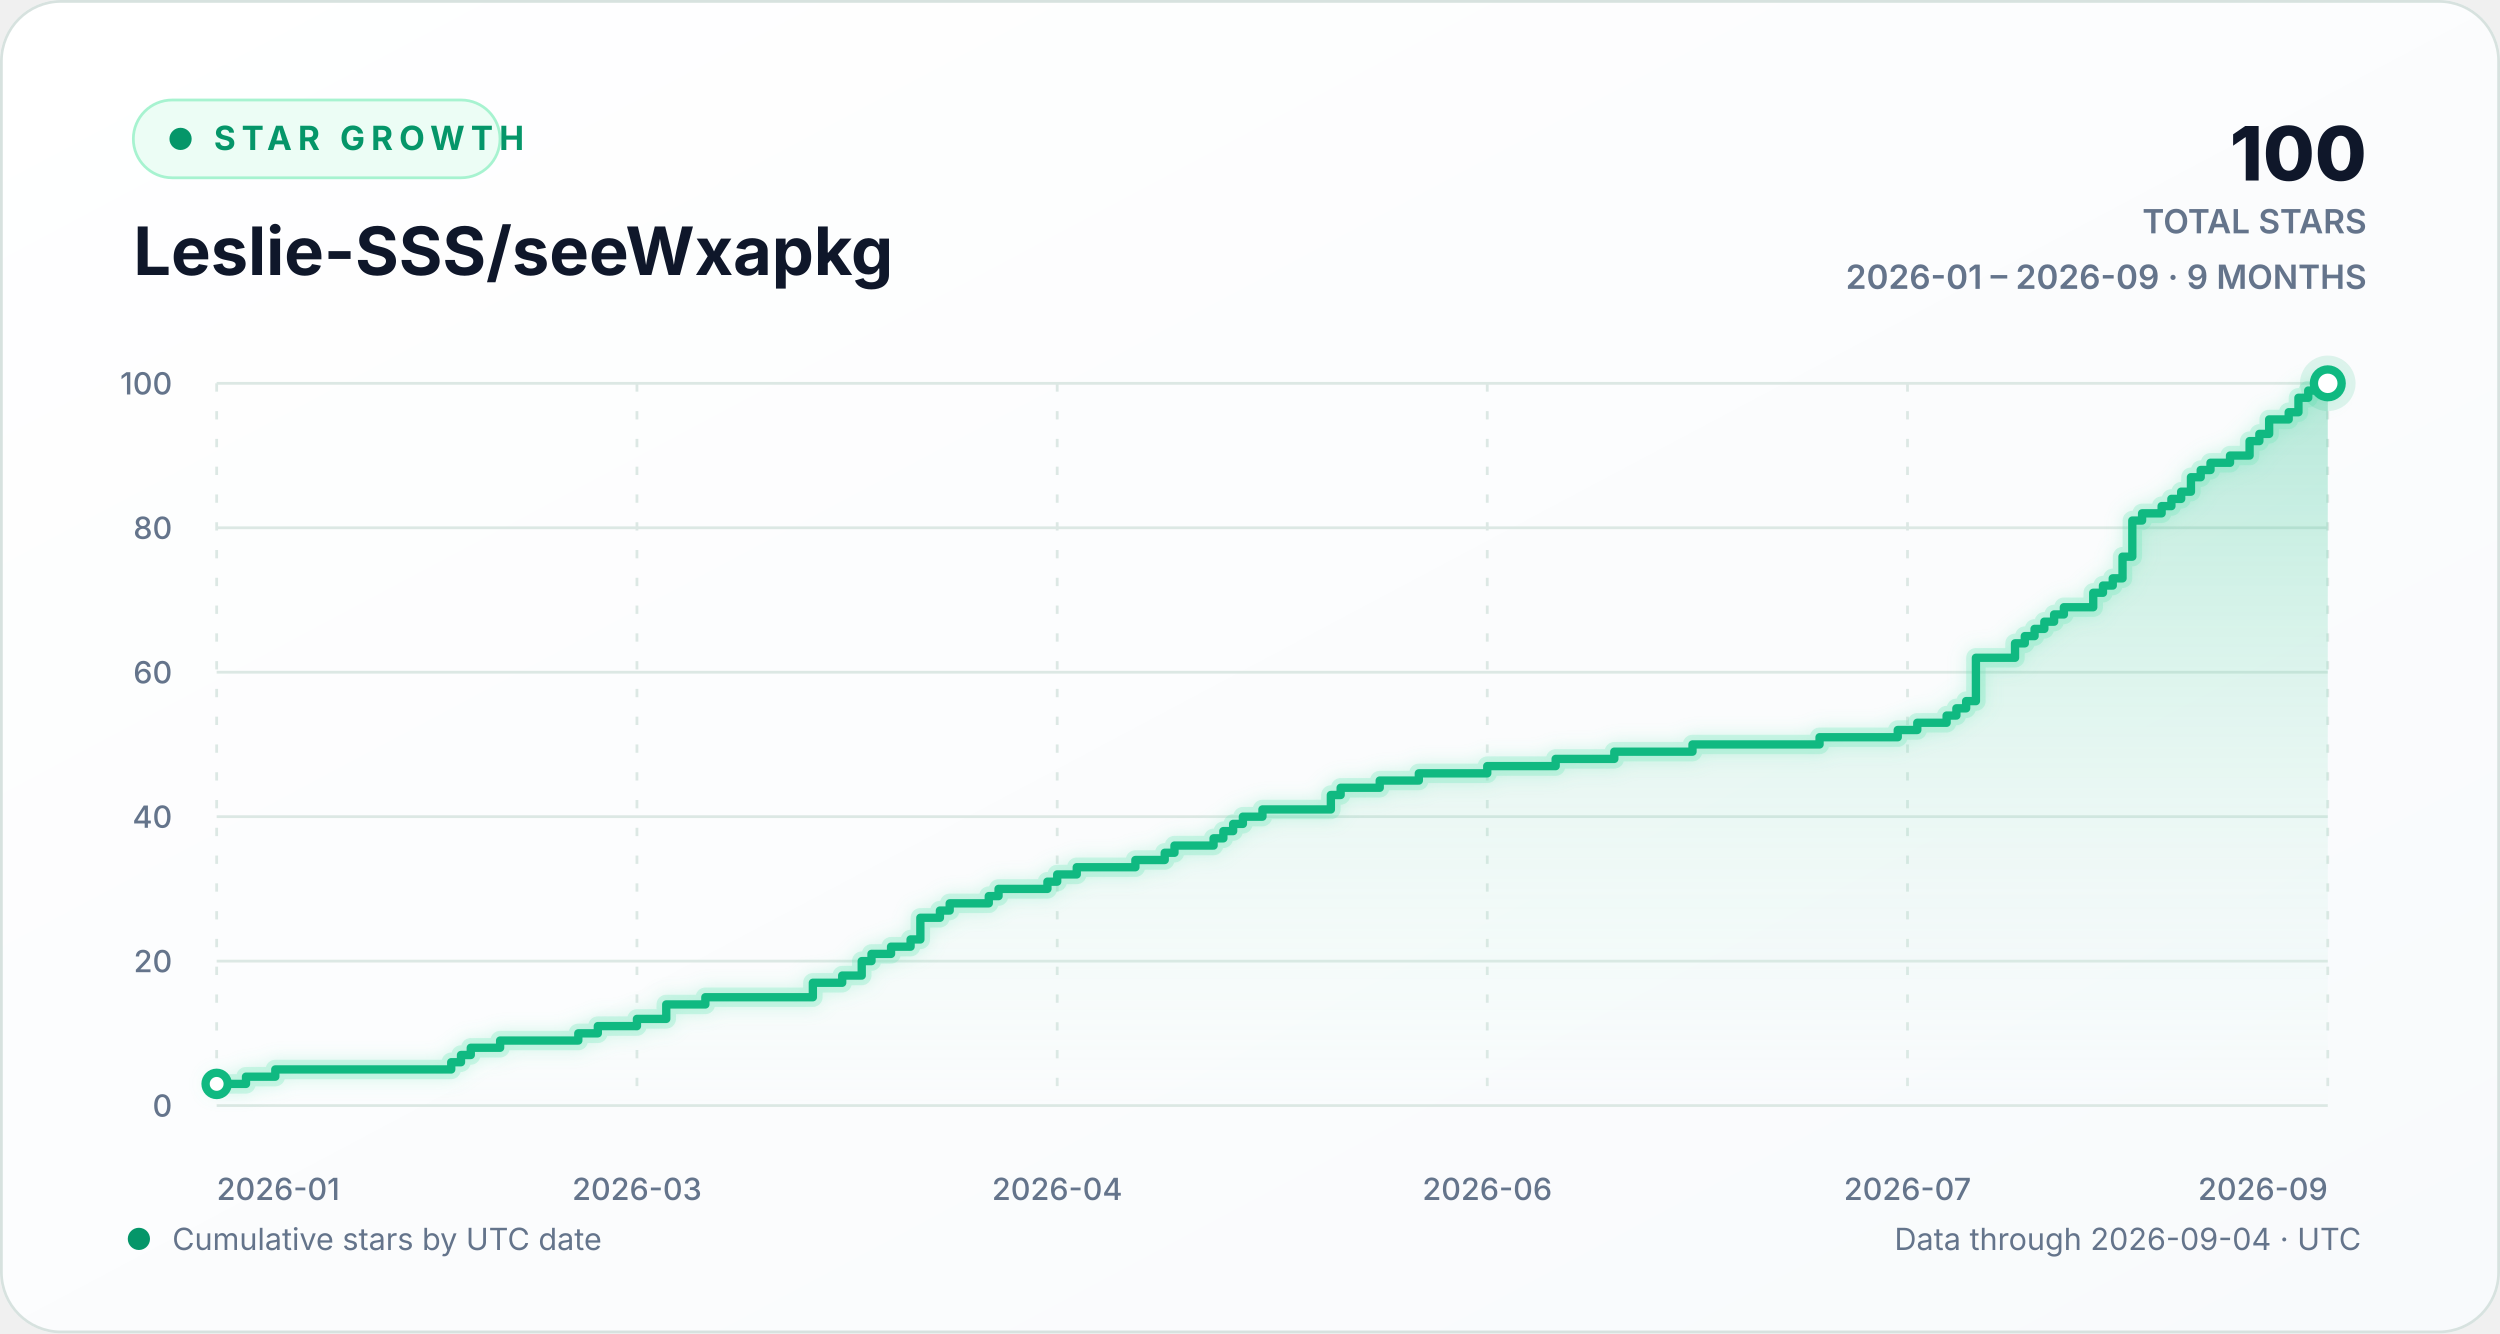
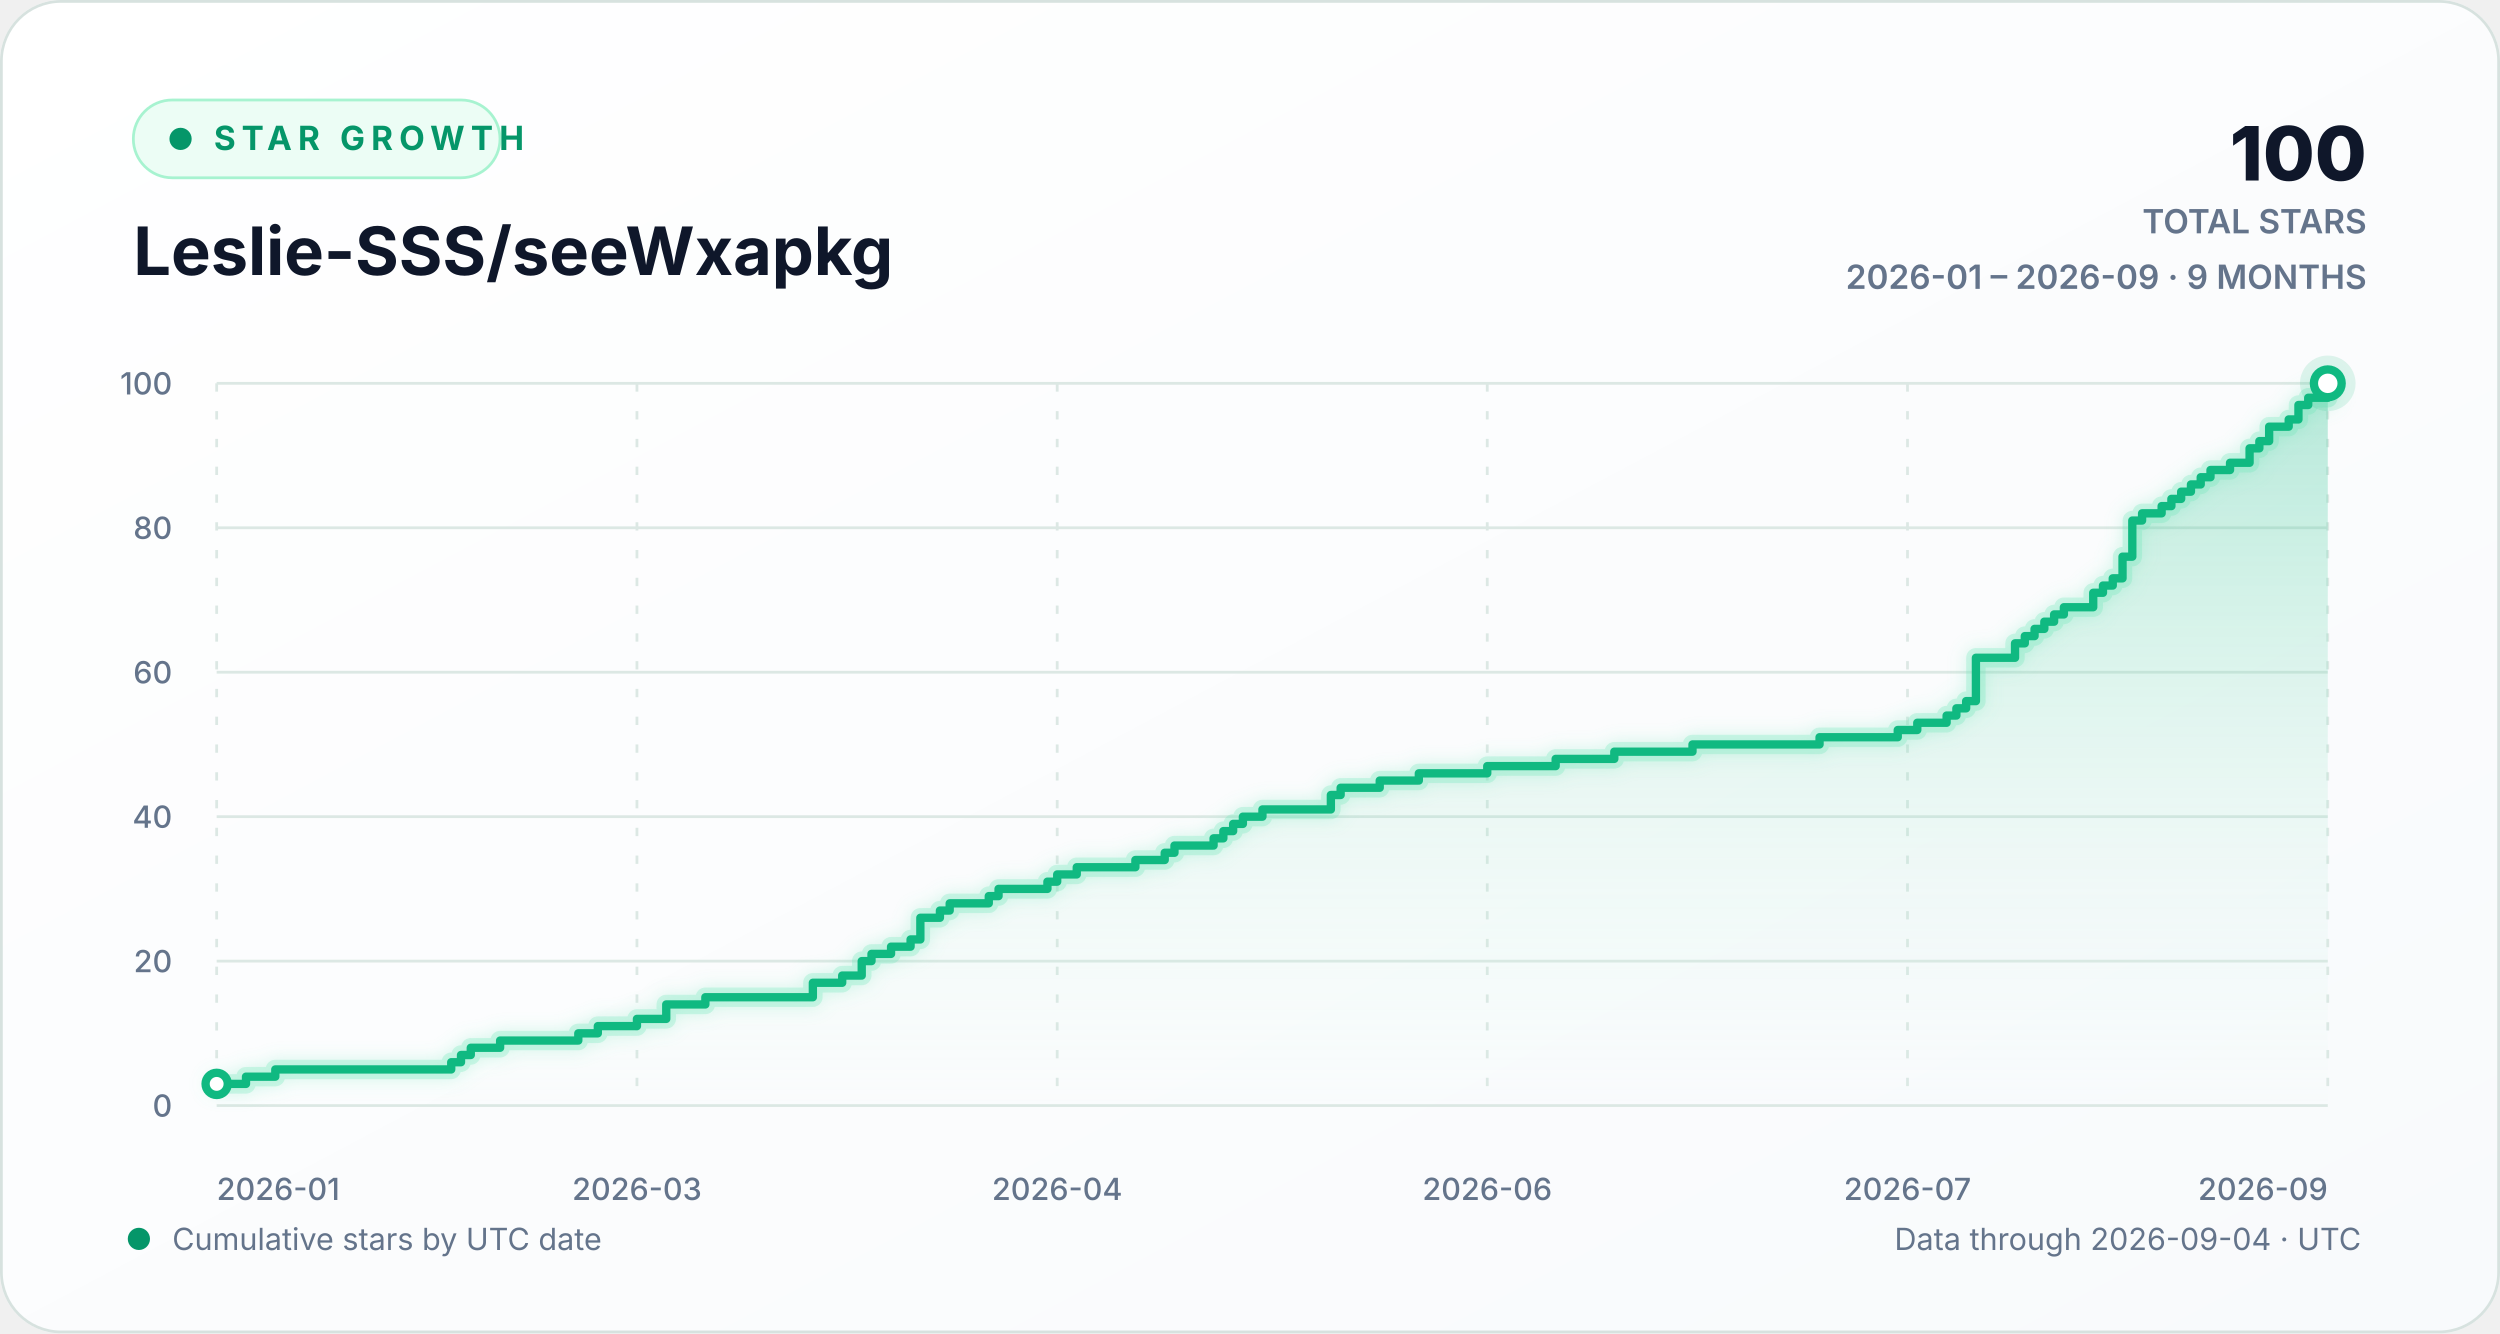
<svg xmlns="http://www.w3.org/2000/svg" width="900" height="480" viewBox="0 0 900 480" role="img" aria-labelledby="chart-title chart-description">
  <defs>
    <linearGradient id="background-gradient" x1="0" y1="0" x2="1" y2="1">
      <stop offset="0" stop-color="#ffffff" />
      <stop offset="1" stop-color="#f8fafc" />
    </linearGradient>
    <linearGradient id="area-gradient" x1="0" y1="0" x2="0" y2="1">
      <stop offset="0" stop-color="#10b981" stop-opacity="0.30" />
      <stop offset="1" stop-color="#d1fae5" stop-opacity="0.02" />
    </linearGradient>
    <filter id="line-glow" x="-20%" y="-20%" width="140%" height="140%">
      <feGaussianBlur stdDeviation="3" result="blur" />
      <feMerge>
        <feMergeNode in="blur" />
        <feMergeNode in="SourceGraphic" />
      </feMerge>
    </filter>
    <style>
      text { font-family: Inter, ui-sans-serif, -apple-system, BlinkMacSystemFont, "Segoe UI", sans-serif; }
      .eyebrow { fill: #059669; font-size: 12px; font-weight: 700; letter-spacing: 2.2px; }
      .heading { fill: #0f172a; font-size: 24px; font-weight: 720; }
      .stat { fill: #0f172a; font-size: 27px; font-weight: 760; }
      .stat-label { fill: #64748b; font-size: 12px; font-weight: 600; }
      .axis-label { fill: #64748b; font-size: 11px; font-weight: 520; }
      .footer-label { fill: #64748b; font-size: 11px; }
      .empty-label { fill: #64748b; font-size: 13px; font-weight: 600; }
      .grid-line { stroke: #dce8e4; stroke-width: 1; vector-effect: non-scaling-stroke; }
      .vertical-grid { stroke-dasharray: 3 7; }
      .trend-line { fill: none; stroke: #10b981; stroke-width: 3; stroke-linecap: round; stroke-linejoin: round; vector-effect: non-scaling-stroke; }
      .trend-glow { fill: none; stroke: #6ee7b7; stroke-opacity: 0.28; stroke-width: 7; stroke-linecap: round; stroke-linejoin: round; vector-effect: non-scaling-stroke; }
      .point-marker { fill: #ffffff; stroke: #10b981; stroke-width: 3; vector-effect: non-scaling-stroke; }
      .point-halo { fill: #10b981; fill-opacity: 0.13; }
    </style>
  </defs>
  <rect width="900" height="480" rx="22" fill="url(#background-gradient)" />
  <rect x="0.5" y="0.5" width="899" height="479" rx="21.5" fill="none" stroke="#d7e2df" />
  <g aria-hidden="true">
    <rect x="48" y="36" width="132" height="28" rx="14" fill="#ecfdf5" stroke="#a7f3d0" />
    <circle cx="65" cy="50" r="4" fill="#059669" />
    <text x="77" y="54" class="eyebrow">STAR GROWTH</text>
    <text x="48" y="99" class="heading">Leslie-SSS/seeWxapkg</text>
    <text x="852" y="65" text-anchor="end" class="stat">100</text>
    <text x="852" y="84" text-anchor="end" class="stat-label">TOTAL STARS</text>
    <text x="852" y="104" text-anchor="end" class="stat-label">2026-01 – 2026-09 · 9 MONTHS</text>
  </g>
  <g aria-hidden="true">
    <line x1="78" y1="398.00" x2="838" y2="398.00" class="grid-line" />
    <text x="62" y="402.00" text-anchor="end" class="axis-label">0</text>
    <line x1="78" y1="346.00" x2="838" y2="346.00" class="grid-line" />
    <text x="62" y="350.00" text-anchor="end" class="axis-label">20</text>
    <line x1="78" y1="294.00" x2="838" y2="294.00" class="grid-line" />
    <text x="62" y="298.00" text-anchor="end" class="axis-label">40</text>
    <line x1="78" y1="242.00" x2="838" y2="242.00" class="grid-line" />
    <text x="62" y="246.00" text-anchor="end" class="axis-label">60</text>
    <line x1="78" y1="190.00" x2="838" y2="190.00" class="grid-line" />
    <text x="62" y="194.00" text-anchor="end" class="axis-label">80</text>
    <line x1="78" y1="138.00" x2="838" y2="138.00" class="grid-line" />
    <text x="62" y="142.00" text-anchor="end" class="axis-label">100</text>
    <line x1="78.00" y1="138" x2="78.00" y2="398" class="grid-line vertical-grid" />
    <text x="78.00" y="432" text-anchor="start" class="axis-label">2026-01</text>
    <line x1="229.30" y1="138" x2="229.30" y2="398" class="grid-line vertical-grid" />
    <text x="229.30" y="432" text-anchor="middle" class="axis-label">2026-03</text>
    <line x1="380.59" y1="138" x2="380.59" y2="398" class="grid-line vertical-grid" />
    <text x="380.59" y="432" text-anchor="middle" class="axis-label">2026-04</text>
    <line x1="535.41" y1="138" x2="535.41" y2="398" class="grid-line vertical-grid" />
    <text x="535.41" y="432" text-anchor="middle" class="axis-label">2026-06</text>
    <line x1="686.70" y1="138" x2="686.70" y2="398" class="grid-line vertical-grid" />
    <text x="686.70" y="432" text-anchor="middle" class="axis-label">2026-07</text>
    <line x1="838.00" y1="138" x2="838.00" y2="398" class="grid-line vertical-grid" />
    <text x="838.00" y="432" text-anchor="end" class="axis-label">2026-09</text>
-     <path d="M 78.00 390.20 H 88.56 V 387.60 H 99.11 V 385.00 H 162.44 V 382.40 H 165.96 V 379.80 H 169.48 V 377.20 H 180.04 V 374.60 H 208.19 V 372.00 H 215.22 V 369.40 H 229.30 V 366.80 H 239.85 V 361.60 H 253.93 V 359.00 H 292.63 V 353.80 H 303.19 V 351.20 H 310.22 V 346.00 H 313.74 V 343.40 H 320.78 V 340.80 H 327.81 V 338.20 H 331.33 V 330.40 H 338.37 V 327.80 H 341.89 V 325.20 H 355.96 V 322.60 H 359.48 V 320.00 H 377.07 V 317.40 H 380.59 V 314.80 H 387.63 V 312.20 H 408.74 V 309.60 H 419.30 V 307.00 H 422.81 V 304.40 H 436.89 V 301.80 H 440.41 V 299.20 H 443.93 V 296.60 H 447.44 V 294.00 H 454.48 V 291.40 H 479.11 V 286.20 H 482.63 V 283.60 H 496.70 V 281.00 H 510.78 V 278.40 H 535.41 V 275.80 H 560.04 V 273.20 H 581.15 V 270.60 H 609.30 V 268.00 H 655.04 V 265.40 H 683.19 V 262.80 H 690.22 V 260.20 H 700.78 V 257.60 H 704.30 V 255.00 H 707.81 V 252.40 H 711.33 V 236.80 H 725.41 V 231.60 H 728.93 V 229.00 H 732.44 V 226.40 H 735.96 V 223.80 H 739.48 V 221.20 H 743.00 V 218.60 H 753.56 V 213.40 H 757.07 V 210.80 H 760.59 V 208.20 H 764.11 V 200.40 H 767.63 V 187.40 H 771.15 V 184.80 H 778.19 V 182.20 H 781.70 V 179.60 H 785.22 V 177.00 H 788.74 V 171.80 H 792.26 V 169.20 H 795.78 V 166.60 H 802.81 V 164.00 H 809.85 V 158.80 H 813.37 V 156.20 H 816.89 V 151.00 H 823.93 V 148.40 H 827.44 V 143.20 H 830.96 V 140.60 H 838.00 V 138.00 L 838.00 398 L 78.00 398 Z" fill="url(#area-gradient)" />
-     <path d="M 78.00 390.20 H 88.56 V 387.60 H 99.11 V 385.00 H 162.44 V 382.40 H 165.96 V 379.80 H 169.48 V 377.20 H 180.04 V 374.60 H 208.19 V 372.00 H 215.22 V 369.40 H 229.30 V 366.80 H 239.85 V 361.60 H 253.93 V 359.00 H 292.63 V 353.80 H 303.19 V 351.20 H 310.22 V 346.00 H 313.74 V 343.40 H 320.78 V 340.80 H 327.81 V 338.20 H 331.33 V 330.40 H 338.37 V 327.80 H 341.89 V 325.20 H 355.96 V 322.60 H 359.48 V 320.00 H 377.07 V 317.40 H 380.59 V 314.80 H 387.63 V 312.20 H 408.74 V 309.60 H 419.30 V 307.00 H 422.81 V 304.40 H 436.89 V 301.80 H 440.41 V 299.20 H 443.93 V 296.60 H 447.44 V 294.00 H 454.48 V 291.40 H 479.11 V 286.20 H 482.63 V 283.60 H 496.70 V 281.00 H 510.78 V 278.40 H 535.41 V 275.80 H 560.04 V 273.20 H 581.15 V 270.60 H 609.30 V 268.00 H 655.04 V 265.40 H 683.19 V 262.80 H 690.22 V 260.20 H 700.78 V 257.60 H 704.30 V 255.00 H 707.81 V 252.40 H 711.33 V 236.80 H 725.41 V 231.60 H 728.93 V 229.00 H 732.44 V 226.40 H 735.96 V 223.80 H 739.48 V 221.20 H 743.00 V 218.60 H 753.56 V 213.40 H 757.07 V 210.80 H 760.59 V 208.20 H 764.11 V 200.40 H 767.63 V 187.40 H 771.15 V 184.80 H 778.19 V 182.20 H 781.70 V 179.60 H 785.22 V 177.00 H 788.74 V 171.80 H 792.26 V 169.20 H 795.78 V 166.60 H 802.81 V 164.00 H 809.85 V 158.80 H 813.37 V 156.20 H 816.89 V 151.00 H 823.93 V 148.40 H 827.44 V 143.20 H 830.96 V 140.60 H 838.00 V 138.00" class="trend-glow" filter="url(#line-glow)" />
-     <path d="M 78.00 390.20 H 88.56 V 387.60 H 99.11 V 385.00 H 162.44 V 382.40 H 165.96 V 379.80 H 169.48 V 377.20 H 180.04 V 374.60 H 208.19 V 372.00 H 215.22 V 369.40 H 229.30 V 366.80 H 239.85 V 361.60 H 253.93 V 359.00 H 292.63 V 353.80 H 303.19 V 351.20 H 310.22 V 346.00 H 313.74 V 343.40 H 320.78 V 340.80 H 327.81 V 338.20 H 331.33 V 330.40 H 338.37 V 327.80 H 341.89 V 325.20 H 355.96 V 322.60 H 359.48 V 320.00 H 377.07 V 317.40 H 380.59 V 314.80 H 387.63 V 312.20 H 408.74 V 309.60 H 419.30 V 307.00 H 422.81 V 304.40 H 436.89 V 301.80 H 440.41 V 299.20 H 443.93 V 296.60 H 447.44 V 294.00 H 454.48 V 291.40 H 479.11 V 286.20 H 482.63 V 283.60 H 496.70 V 281.00 H 510.78 V 278.40 H 535.41 V 275.80 H 560.04 V 273.20 H 581.15 V 270.60 H 609.30 V 268.00 H 655.04 V 265.40 H 683.19 V 262.80 H 690.22 V 260.20 H 700.78 V 257.60 H 704.30 V 255.00 H 707.81 V 252.40 H 711.33 V 236.80 H 725.41 V 231.60 H 728.93 V 229.00 H 732.44 V 226.40 H 735.96 V 223.80 H 739.48 V 221.20 H 743.00 V 218.60 H 753.56 V 213.40 H 757.07 V 210.80 H 760.59 V 208.20 H 764.11 V 200.40 H 767.63 V 187.40 H 771.15 V 184.80 H 778.19 V 182.20 H 781.70 V 179.60 H 785.22 V 177.00 H 788.74 V 171.80 H 792.26 V 169.20 H 795.78 V 166.60 H 802.81 V 164.00 H 809.85 V 158.80 H 813.37 V 156.20 H 816.89 V 151.00 H 823.93 V 148.40 H 827.44 V 143.20 H 830.96 V 140.60 H 838.00 V 138.00" class="trend-line" />
+     <path d="M 78.00 390.20 H 88.56 V 387.60 H 99.11 V 385.00 H 162.44 V 382.40 H 165.96 V 379.80 H 169.48 V 377.20 H 180.04 V 374.60 H 208.19 V 372.00 H 215.22 V 369.40 H 229.30 V 366.80 H 239.85 V 361.60 H 253.93 V 359.00 H 292.63 V 353.80 H 303.19 V 351.20 H 310.22 V 346.00 H 313.74 V 343.40 H 320.78 V 340.80 H 327.81 V 338.20 H 331.33 V 330.40 H 338.37 V 327.80 H 341.89 V 325.20 H 355.96 V 322.60 H 359.48 V 320.00 H 377.07 V 317.40 H 380.59 V 314.80 H 387.63 V 312.20 H 408.74 V 309.60 H 419.30 V 307.00 H 422.81 V 304.40 H 436.89 V 301.80 H 440.41 V 299.20 H 443.93 V 296.60 H 447.44 V 294.00 H 454.48 V 291.40 H 479.11 V 286.20 H 482.63 V 283.60 H 496.70 V 281.00 H 510.78 V 278.40 H 535.41 V 275.80 H 560.04 V 273.20 H 581.15 V 270.60 H 609.30 V 268.00 H 655.04 V 265.40 H 683.19 V 262.80 H 690.22 V 260.20 H 700.78 V 257.60 H 704.30 V 255.00 H 707.81 V 252.40 H 711.33 V 236.80 H 725.41 V 231.60 H 728.93 V 229.00 H 732.44 V 226.40 H 735.96 V 223.80 H 739.48 V 221.20 H 743.00 V 218.60 H 753.56 V 213.40 H 757.07 V 210.80 H 760.59 V 208.20 H 764.11 V 200.40 H 767.63 V 187.40 H 771.15 V 184.80 H 778.19 V 182.20 H 781.70 V 179.60 H 785.22 V 177.00 H 788.74 V 174.40 H 792.26 V 171.80 H 795.78 V 169.20 H 802.81 V 166.60 H 809.85 V 161.40 H 813.37 V 158.80 H 816.89 V 153.60 H 823.93 V 151.00 H 827.44 V 145.80 H 830.96 V 143.20 H 838.00 V 138.00 L 838.00 398 L 78.00 398 Z" fill="url(#area-gradient)" />
+     <path d="M 78.00 390.20 H 88.56 V 387.60 H 99.11 V 385.00 H 162.44 V 382.40 H 165.96 V 379.80 H 169.48 V 377.20 H 180.04 V 374.60 H 208.19 V 372.00 H 215.22 V 369.40 H 229.30 V 366.80 H 239.85 V 361.60 H 253.93 V 359.00 H 292.63 V 353.80 H 303.19 V 351.20 H 310.22 V 346.00 H 313.74 V 343.40 H 320.78 V 340.80 H 327.81 V 338.20 H 331.33 V 330.40 H 338.37 V 327.80 H 341.89 V 325.20 H 355.96 V 322.60 H 359.48 V 320.00 H 377.07 V 317.40 H 380.59 V 314.80 H 387.63 V 312.20 H 408.74 V 309.60 H 419.30 V 307.00 H 422.81 V 304.40 H 436.89 V 301.80 H 440.41 V 299.20 H 443.93 V 296.60 H 447.44 V 294.00 H 454.48 V 291.40 H 479.11 V 286.20 H 482.63 V 283.60 H 496.70 V 281.00 H 510.78 V 278.40 H 535.41 V 275.80 H 560.04 V 273.20 H 581.15 V 270.60 H 609.30 V 268.00 H 655.04 V 265.40 H 683.19 V 262.80 H 690.22 V 260.20 H 700.78 V 257.60 H 704.30 V 255.00 H 707.81 V 252.40 H 711.33 V 236.80 H 725.41 V 231.60 H 728.93 V 229.00 H 732.44 V 226.40 H 735.96 V 223.80 H 739.48 V 221.20 H 743.00 V 218.60 H 753.56 V 213.40 H 757.07 V 210.80 H 760.59 V 208.20 H 764.11 V 200.40 H 767.63 V 187.40 H 771.15 V 184.80 H 778.19 V 182.20 H 781.70 V 179.60 H 785.22 V 177.00 H 788.74 V 174.40 H 792.26 V 171.80 H 795.78 V 169.20 H 802.81 V 166.60 H 809.85 V 161.40 H 813.37 V 158.80 H 816.89 V 153.60 H 823.93 V 151.00 H 827.44 V 145.80 H 830.96 V 143.20 H 838.00 V 138.00" class="trend-glow" filter="url(#line-glow)" />
+     <path d="M 78.00 390.20 H 88.56 V 387.60 H 99.11 V 385.00 H 162.44 V 382.40 H 165.96 V 379.80 H 169.48 V 377.20 H 180.04 V 374.60 H 208.19 V 372.00 H 215.22 V 369.40 H 229.30 V 366.80 H 239.85 V 361.60 H 253.93 V 359.00 H 292.63 V 353.80 H 303.19 V 351.20 H 310.22 V 346.00 H 313.74 V 343.40 H 320.78 V 340.80 H 327.81 V 338.20 H 331.33 V 330.40 H 338.37 V 327.80 H 341.89 V 325.20 H 355.96 V 322.60 H 359.48 V 320.00 H 377.07 V 317.40 H 380.59 V 314.80 H 387.63 V 312.20 H 408.74 V 309.60 H 419.30 V 307.00 H 422.81 V 304.40 H 436.89 V 301.80 H 440.41 V 299.20 H 443.93 V 296.60 H 447.44 V 294.00 H 454.48 V 291.40 H 479.11 V 286.20 H 482.63 V 283.60 H 496.70 V 281.00 H 510.78 V 278.40 H 535.41 V 275.80 H 560.04 V 273.20 H 581.15 V 270.60 H 609.30 V 268.00 H 655.04 V 265.40 H 683.19 V 262.80 H 690.22 V 260.20 H 700.78 V 257.60 H 704.30 V 255.00 H 707.81 V 252.40 H 711.33 V 236.80 H 725.41 V 231.60 H 728.93 V 229.00 H 732.44 V 226.40 H 735.96 V 223.80 H 739.48 V 221.20 H 743.00 V 218.60 H 753.56 V 213.40 H 757.07 V 210.80 H 760.59 V 208.20 H 764.11 V 200.40 H 767.63 V 187.40 H 771.15 V 184.80 H 778.19 V 182.20 H 781.70 V 179.60 H 785.22 V 177.00 H 788.74 V 174.40 H 792.26 V 171.80 H 795.78 V 169.20 H 802.81 V 166.60 H 809.85 V 161.40 H 813.37 V 158.80 H 816.89 V 153.60 H 823.93 V 151.00 H 827.44 V 145.80 H 830.96 V 143.20 H 838.00 V 138.00" class="trend-line" />
    <circle cx="78.00" cy="390.20" r="4" class="point-marker" />
    <circle cx="838.00" cy="138.00" r="10" class="point-halo" />
    <circle cx="838.00" cy="138.00" r="5" class="point-marker" />
  </g>
  <g aria-hidden="true">
    <circle cx="50" cy="446" r="4" fill="#059669" />
    <text x="62" y="450" class="footer-label">Cumulative stars by UTC date</text>
    <text x="850" y="450" text-anchor="end" class="footer-label">Data through 2026-09-04 · UTC</text>
  </g>
</svg>
